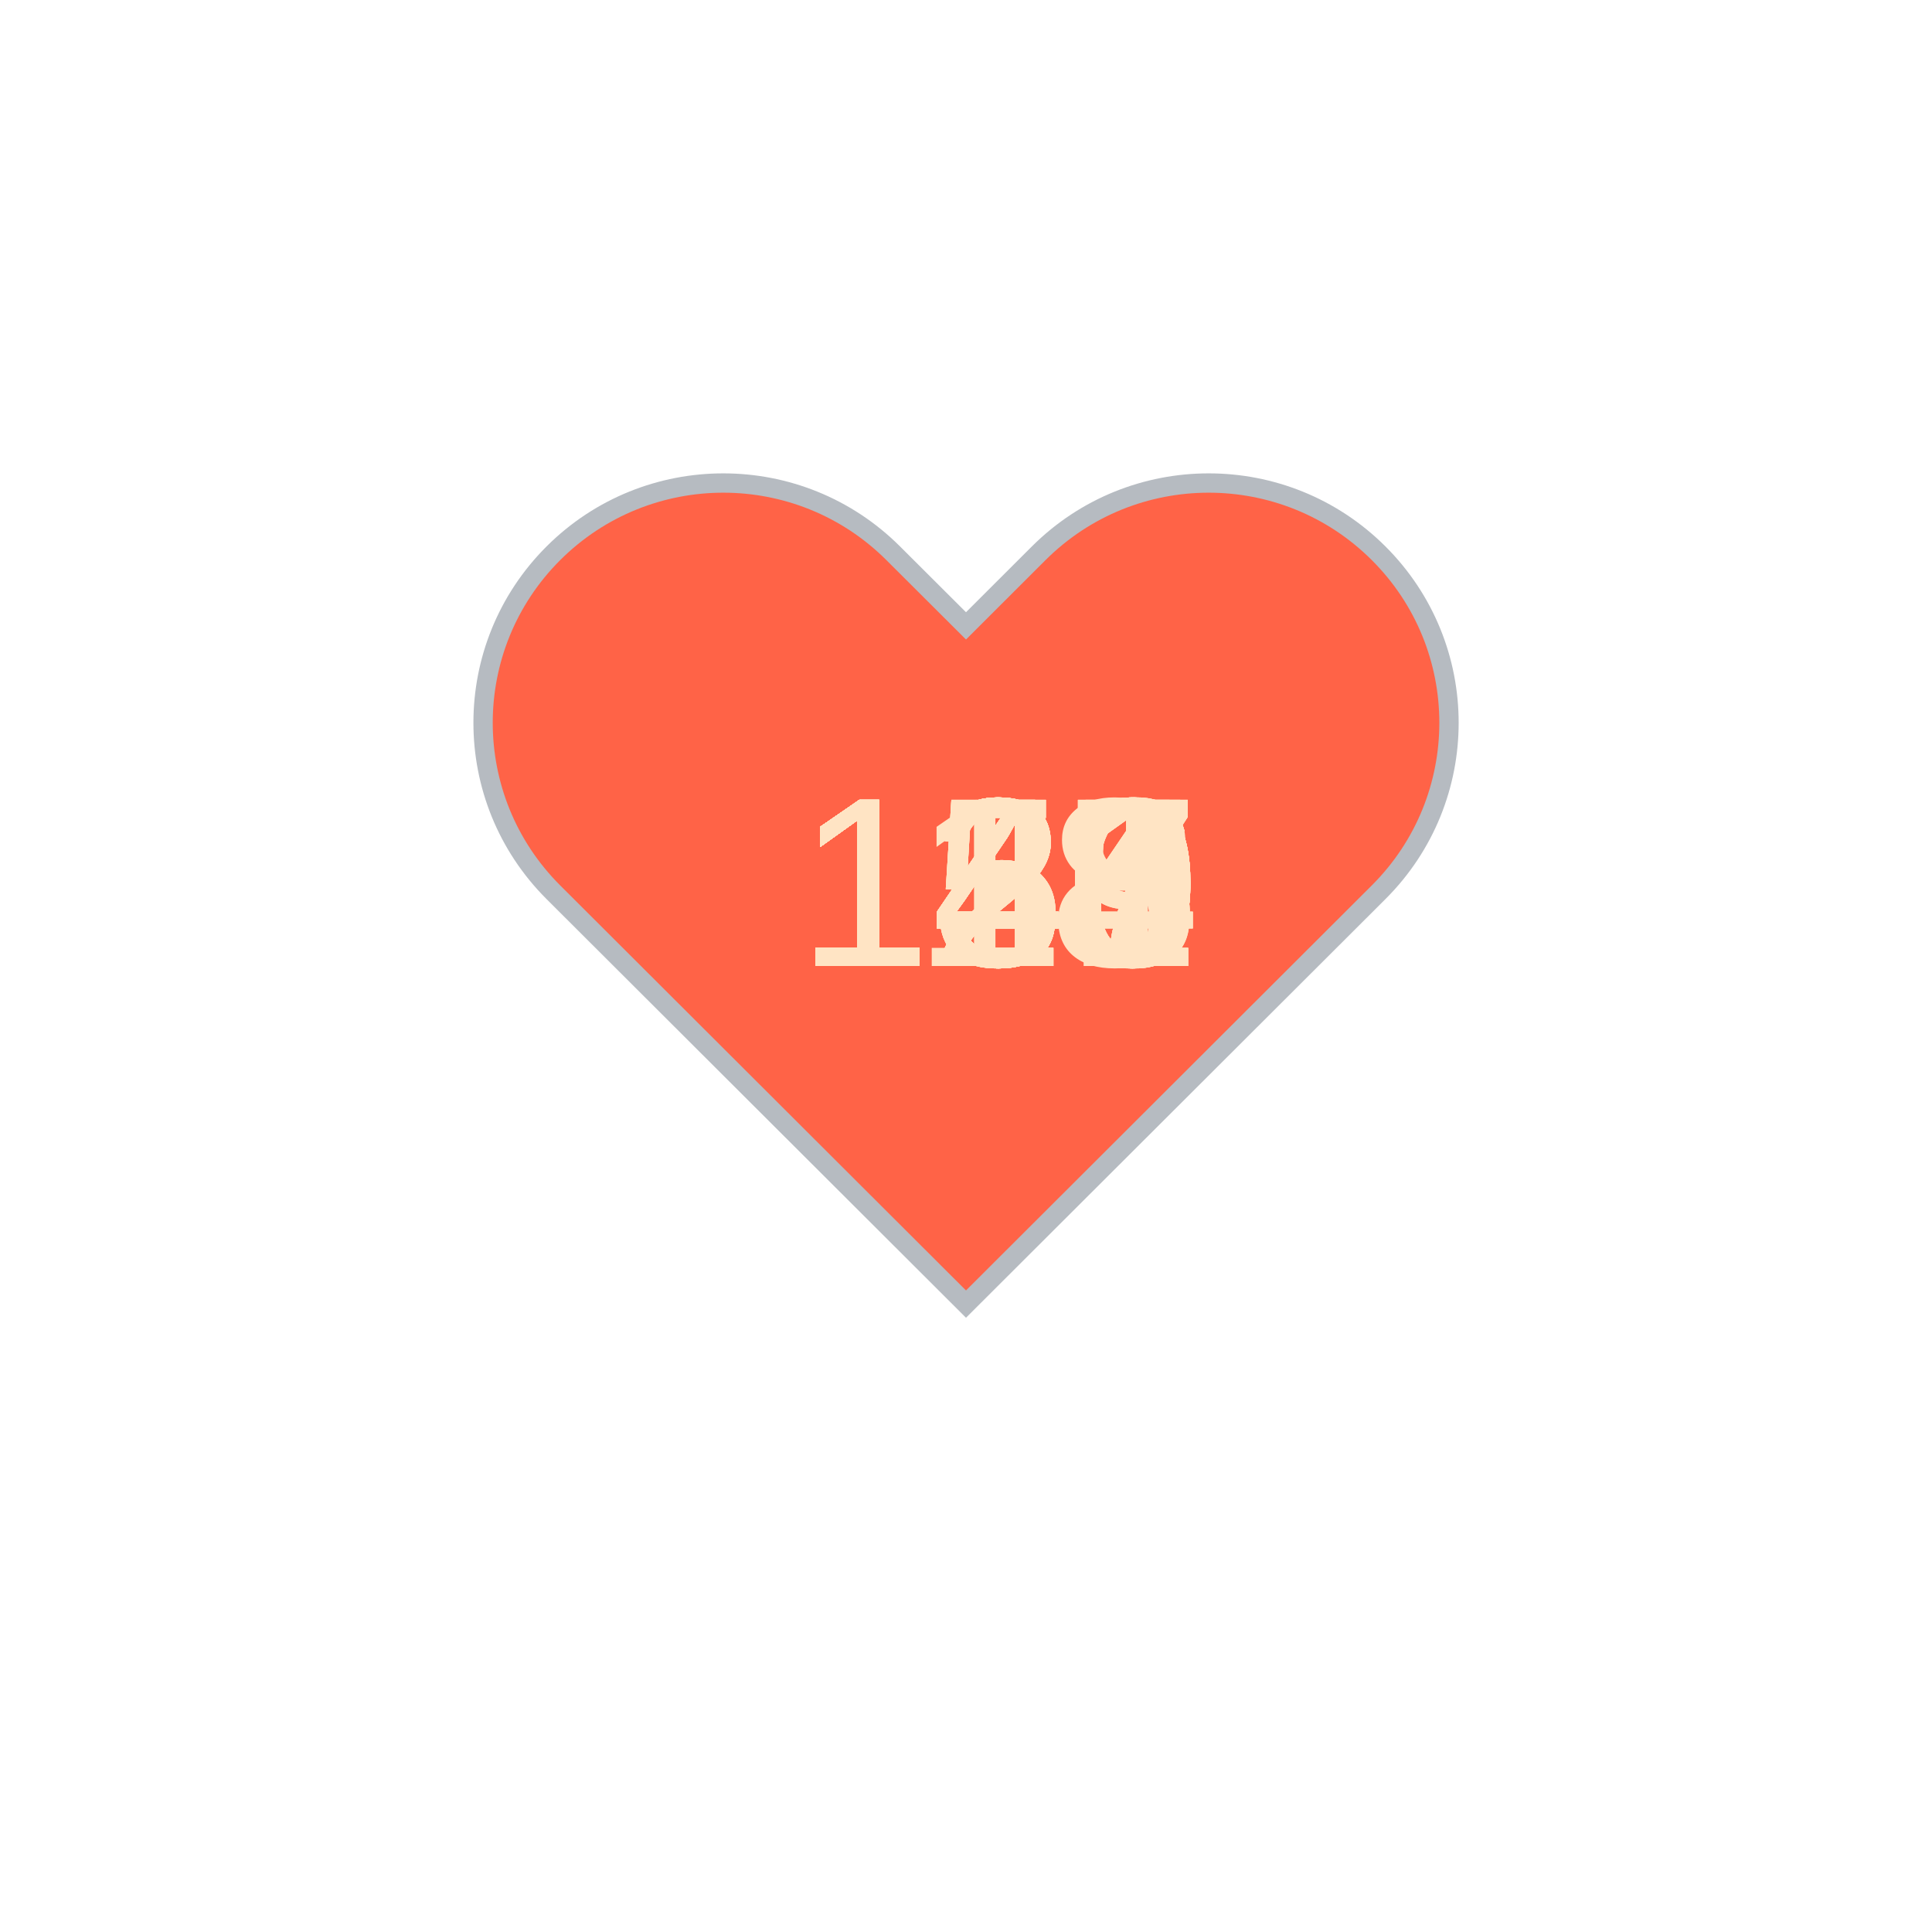
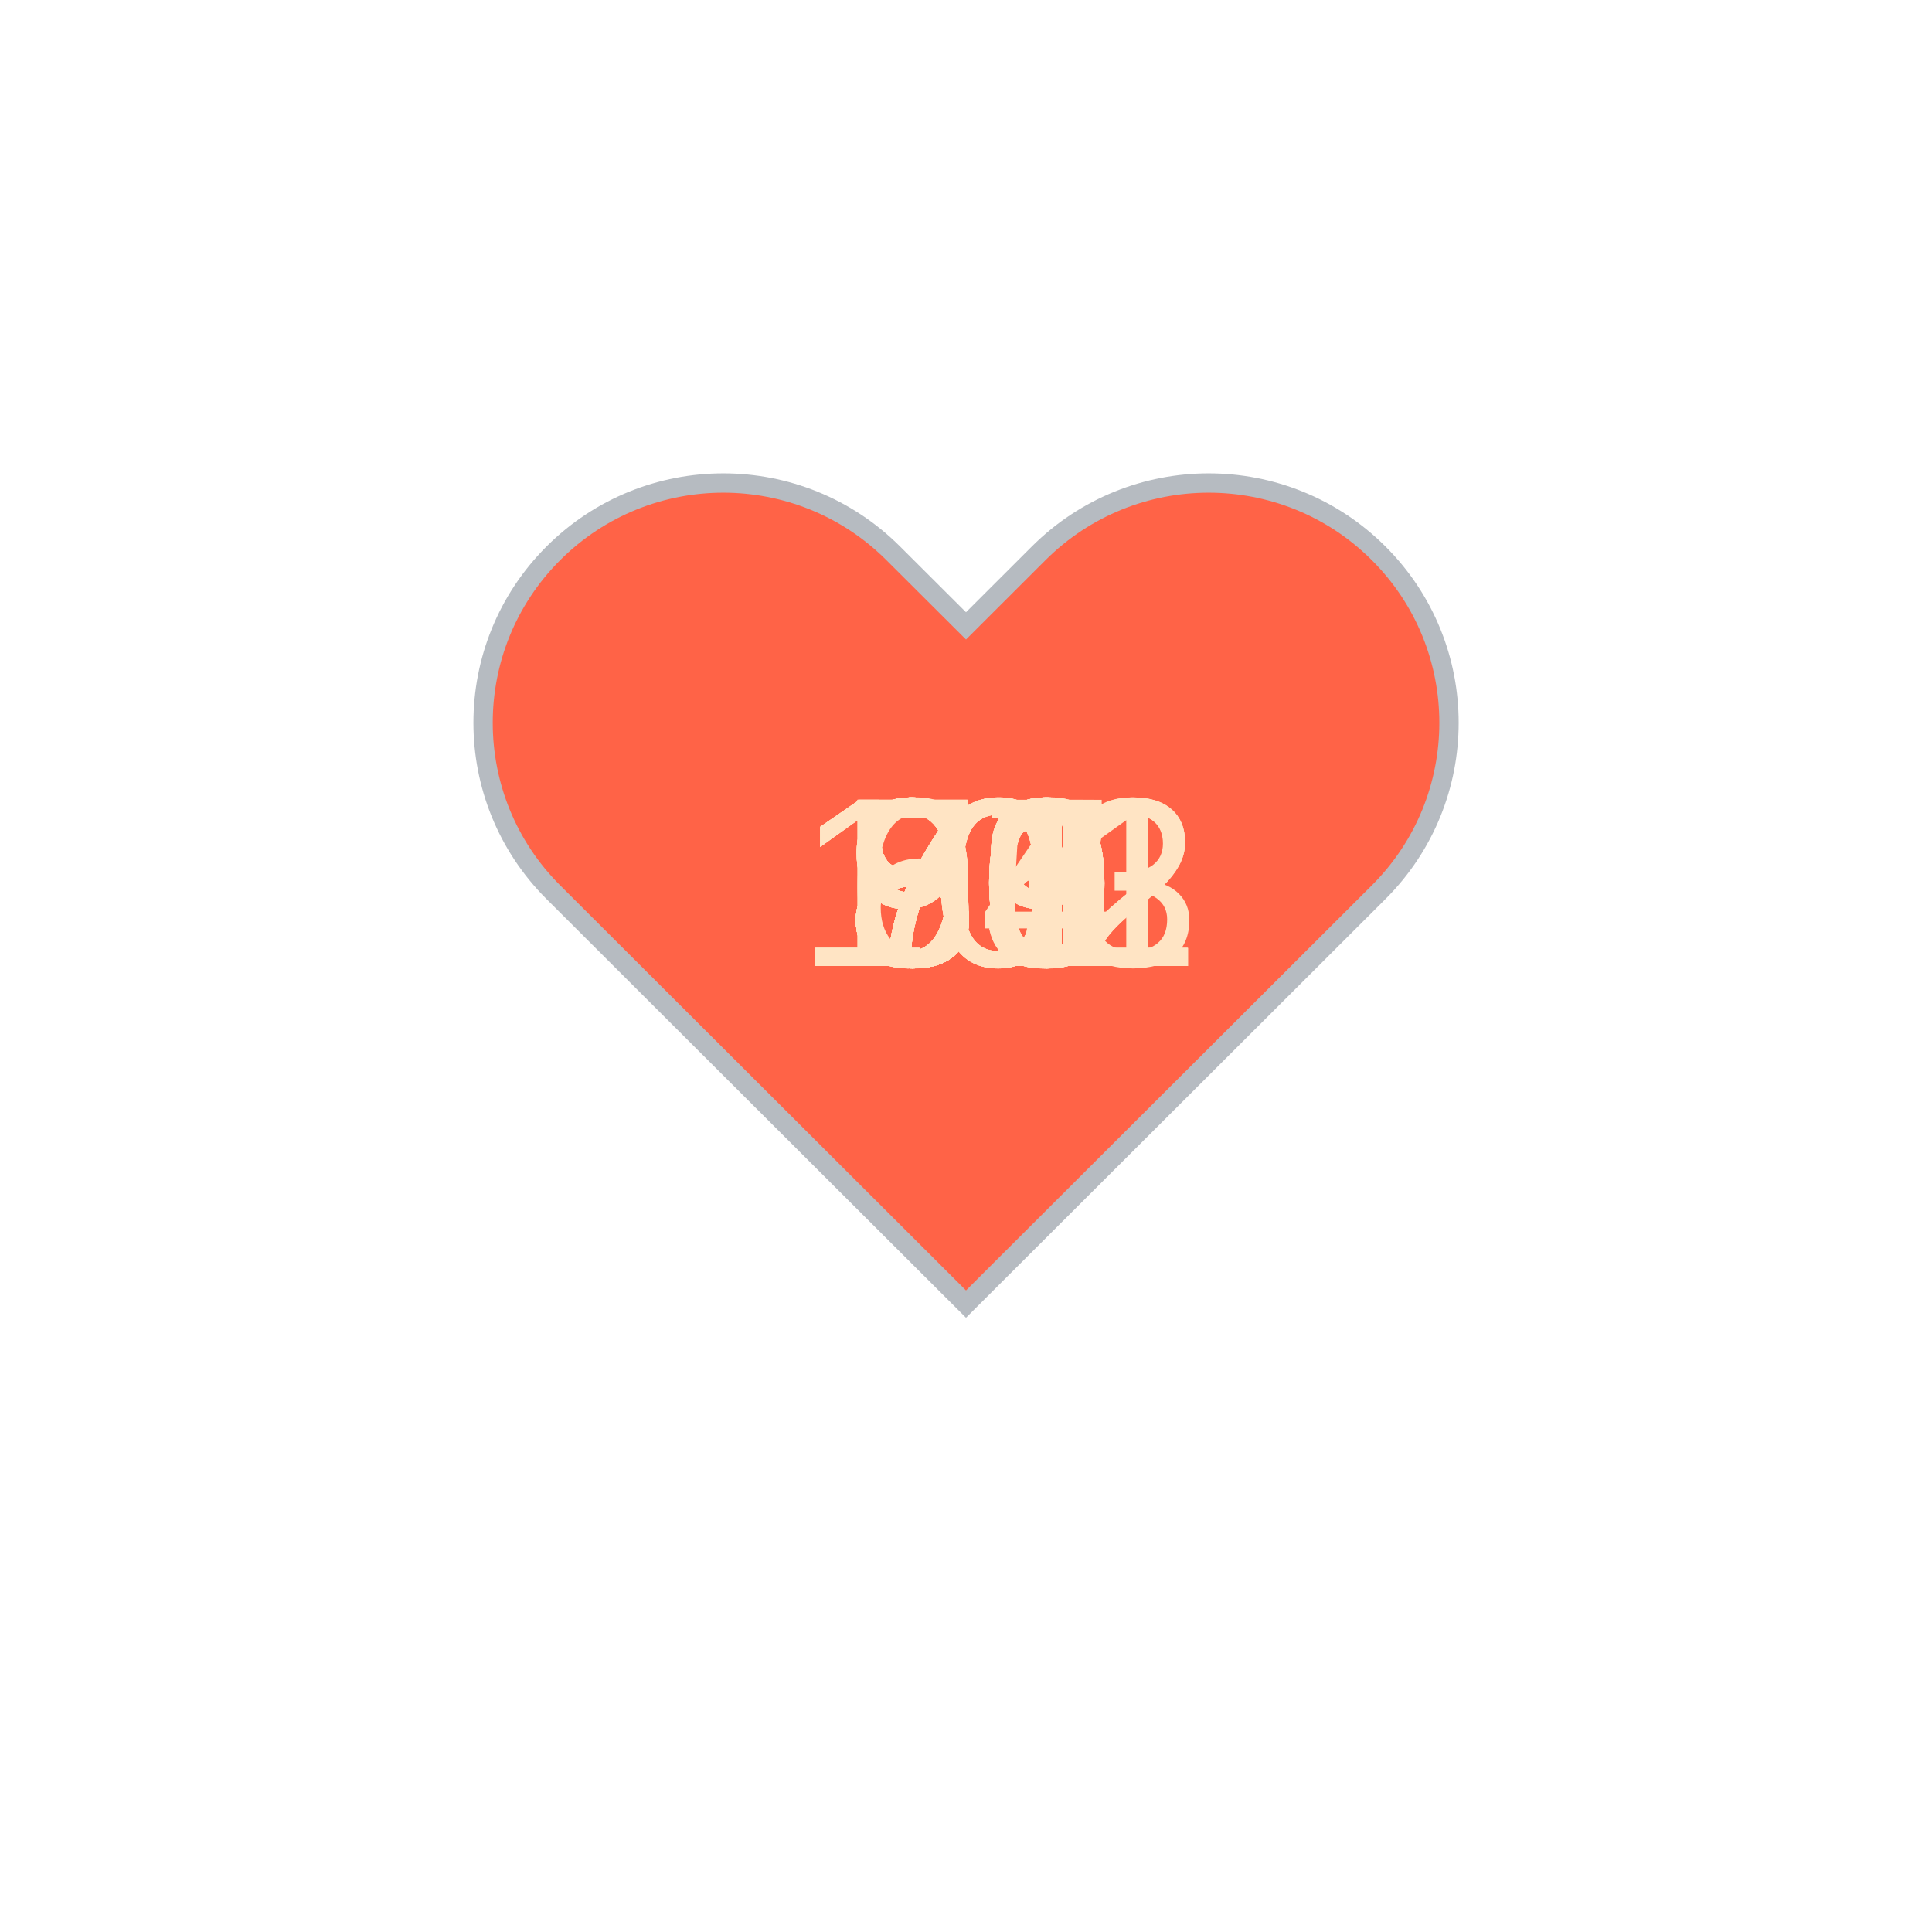
<svg xmlns="http://www.w3.org/2000/svg" baseProfile="full" height="150" version="1.1" viewBox="0,0,200,200" width="150">
  <defs />
  <g transform="translate(100 100)">
    <path d="M92.71,7.27L92.71,7.27c-9.71-9.69-25.46-9.69-35.18,0L50,14.79l-7.54-7.52C32.75-2.42,17-2.42,7.29,7.27v0 c-9.71,9.69-9.71,25.41,0,35.1L50,85l42.71-42.63C102.43,32.68,102.43,16.96,92.71,7.27z" fill="tomato" stroke="#B6BBC1" stroke-width="2" transform="translate(-50 -50)" />
    <animateTransform additive="sum" attributeName="transform" dur="1.2s" repeatCount="indefinite" type="scale" values="1; 1.5; 1.25; 1.5; 1.5; 1;" />
-     <text fill="bisque" style="font-size:25px; font-family:Arial" transform="translate(-17.5 0)">136<animate attributeName="visibility" dur="36.0s" keyTimes="0;0.03;0.07;0.1;0.13;0.17;0.2;0.23;0.27;0.3;0.33;0.37;0.4;0.43;0.47;0.5;0.53;0.57;0.6;0.63;0.67;0.7;0.73;0.77;0.8;0.83;0.87;0.9;0.93;0.97;1.0" repeatCount="indefinite" values="visible;hidden;hidden;hidden;hidden;hidden;hidden;hidden;hidden;hidden;hidden;hidden;hidden;hidden;hidden;hidden;hidden;hidden;hidden;hidden;hidden;hidden;hidden;hidden;hidden;hidden;hidden;hidden;hidden;hidden;hidden" />
+     <text fill="bisque" style="font-size:25px; font-family:Arial" transform="translate(-12.5 0)">80<animate attributeName="visibility" dur="36.0s" keyTimes="0;0.03;0.07;0.1;0.13;0.17;0.2;0.23;0.27;0.3;0.33;0.37;0.4;0.43;0.47;0.5;0.53;0.57;0.6;0.63;0.67;0.7;0.73;0.77;0.8;0.83;0.87;0.9;0.93;0.97;1.0" repeatCount="indefinite" values="visible;hidden;hidden;hidden;hidden;hidden;hidden;hidden;hidden;hidden;hidden;hidden;hidden;hidden;hidden;hidden;hidden;hidden;hidden;hidden;hidden;hidden;hidden;hidden;hidden;hidden;hidden;hidden;hidden;hidden;hidden" />
    </text>
-     <text fill="bisque" style="font-size:25px; font-family:Arial" transform="translate(-17.5 0)">137<animate attributeName="visibility" dur="36.0s" keyTimes="0;0.03;0.07;0.1;0.13;0.17;0.2;0.23;0.27;0.3;0.33;0.37;0.4;0.43;0.47;0.5;0.53;0.57;0.6;0.63;0.67;0.7;0.73;0.77;0.8;0.83;0.87;0.9;0.93;0.97;1.0" repeatCount="indefinite" values="hidden;visible;hidden;hidden;hidden;hidden;hidden;hidden;hidden;hidden;hidden;hidden;hidden;hidden;hidden;hidden;hidden;hidden;hidden;hidden;hidden;hidden;hidden;hidden;hidden;hidden;hidden;hidden;hidden;hidden;hidden" />
+     <text fill="bisque" style="font-size:25px; font-family:Arial" transform="translate(-12.5 0)">81<animate attributeName="visibility" dur="36.0s" keyTimes="0;0.03;0.07;0.1;0.13;0.17;0.2;0.23;0.27;0.3;0.33;0.37;0.4;0.43;0.47;0.5;0.53;0.57;0.6;0.63;0.67;0.7;0.73;0.77;0.8;0.83;0.87;0.9;0.93;0.97;1.0" repeatCount="indefinite" values="hidden;visible;hidden;hidden;hidden;hidden;hidden;hidden;hidden;hidden;hidden;hidden;hidden;hidden;hidden;hidden;hidden;hidden;hidden;hidden;hidden;hidden;hidden;hidden;hidden;hidden;hidden;hidden;hidden;hidden;hidden" />
    </text>
-     <text fill="bisque" style="font-size:25px; font-family:Arial" transform="translate(-17.5 0)">135<animate attributeName="visibility" dur="36.0s" keyTimes="0;0.03;0.07;0.1;0.13;0.17;0.2;0.23;0.27;0.3;0.33;0.37;0.4;0.43;0.47;0.5;0.53;0.57;0.6;0.63;0.67;0.7;0.73;0.77;0.8;0.83;0.87;0.9;0.93;0.97;1.0" repeatCount="indefinite" values="hidden;hidden;visible;hidden;hidden;hidden;hidden;hidden;hidden;hidden;hidden;hidden;hidden;hidden;hidden;hidden;hidden;hidden;hidden;hidden;hidden;hidden;hidden;hidden;hidden;hidden;hidden;hidden;hidden;hidden;hidden" />
+     <text fill="bisque" style="font-size:25px; font-family:Arial" transform="translate(-12.5 0)">85<animate attributeName="visibility" dur="36.0s" keyTimes="0;0.03;0.07;0.1;0.13;0.17;0.2;0.23;0.27;0.3;0.33;0.37;0.4;0.43;0.47;0.5;0.53;0.57;0.6;0.63;0.67;0.7;0.73;0.77;0.8;0.83;0.87;0.9;0.93;0.97;1.0" repeatCount="indefinite" values="hidden;hidden;visible;hidden;hidden;hidden;hidden;hidden;hidden;hidden;hidden;hidden;hidden;hidden;hidden;hidden;hidden;hidden;hidden;hidden;hidden;hidden;hidden;hidden;hidden;hidden;hidden;hidden;hidden;hidden;hidden" />
    </text>
-     <text fill="bisque" style="font-size:25px; font-family:Arial" transform="translate(-17.5 0)">127<animate attributeName="visibility" dur="36.0s" keyTimes="0;0.03;0.07;0.1;0.13;0.17;0.2;0.23;0.27;0.3;0.33;0.37;0.4;0.43;0.47;0.5;0.53;0.57;0.6;0.63;0.67;0.7;0.73;0.77;0.8;0.83;0.87;0.9;0.93;0.97;1.0" repeatCount="indefinite" values="hidden;hidden;hidden;visible;hidden;hidden;hidden;hidden;hidden;hidden;hidden;hidden;hidden;hidden;hidden;hidden;hidden;hidden;hidden;hidden;hidden;hidden;hidden;hidden;hidden;hidden;hidden;hidden;hidden;hidden;hidden" />
+     <text fill="bisque" style="font-size:25px; font-family:Arial" transform="translate(-12.5 0)">76<animate attributeName="visibility" dur="36.0s" keyTimes="0;0.03;0.07;0.1;0.13;0.17;0.2;0.23;0.27;0.3;0.33;0.37;0.4;0.43;0.47;0.5;0.53;0.57;0.6;0.63;0.67;0.7;0.73;0.77;0.8;0.83;0.87;0.9;0.93;0.97;1.0" repeatCount="indefinite" values="hidden;hidden;hidden;visible;hidden;hidden;hidden;hidden;hidden;hidden;hidden;hidden;hidden;hidden;hidden;hidden;hidden;hidden;hidden;hidden;hidden;hidden;hidden;hidden;hidden;hidden;hidden;hidden;hidden;hidden;hidden" />
    </text>
-     <text fill="bisque" style="font-size:25px; font-family:Arial" transform="translate(-17.5 0)">128<animate attributeName="visibility" dur="36.0s" keyTimes="0;0.03;0.07;0.1;0.13;0.17;0.2;0.23;0.27;0.3;0.33;0.37;0.4;0.43;0.47;0.5;0.53;0.57;0.6;0.63;0.67;0.7;0.73;0.77;0.8;0.83;0.87;0.9;0.93;0.97;1.0" repeatCount="indefinite" values="hidden;hidden;hidden;hidden;visible;hidden;hidden;hidden;hidden;hidden;hidden;hidden;hidden;hidden;hidden;hidden;hidden;hidden;hidden;hidden;hidden;hidden;hidden;hidden;hidden;hidden;hidden;hidden;hidden;hidden;hidden" />
+     <text fill="bisque" style="font-size:25px; font-family:Arial" transform="translate(-12.5 0)">80<animate attributeName="visibility" dur="36.0s" keyTimes="0;0.03;0.07;0.1;0.13;0.17;0.2;0.23;0.27;0.3;0.33;0.37;0.4;0.43;0.47;0.5;0.53;0.57;0.6;0.63;0.67;0.7;0.73;0.77;0.8;0.83;0.87;0.9;0.93;0.97;1.0" repeatCount="indefinite" values="hidden;hidden;hidden;hidden;visible;hidden;hidden;hidden;hidden;hidden;hidden;hidden;hidden;hidden;hidden;hidden;hidden;hidden;hidden;hidden;hidden;hidden;hidden;hidden;hidden;hidden;hidden;hidden;hidden;hidden;hidden" />
    </text>
-     <text fill="bisque" style="font-size:25px; font-family:Arial" transform="translate(-17.5 0)">131<animate attributeName="visibility" dur="36.0s" keyTimes="0;0.03;0.07;0.1;0.13;0.17;0.2;0.23;0.27;0.3;0.33;0.37;0.4;0.43;0.47;0.5;0.53;0.57;0.6;0.63;0.67;0.7;0.73;0.77;0.8;0.83;0.87;0.9;0.93;0.97;1.0" repeatCount="indefinite" values="hidden;hidden;hidden;hidden;hidden;visible;hidden;hidden;hidden;hidden;hidden;hidden;hidden;hidden;hidden;hidden;hidden;hidden;hidden;hidden;hidden;hidden;hidden;hidden;hidden;hidden;hidden;hidden;hidden;hidden;hidden" />
+     <text fill="bisque" style="font-size:25px; font-family:Arial" transform="translate(-12.5 0)">80<animate attributeName="visibility" dur="36.0s" keyTimes="0;0.03;0.07;0.1;0.13;0.17;0.2;0.23;0.27;0.3;0.33;0.37;0.4;0.43;0.47;0.5;0.53;0.57;0.6;0.63;0.67;0.7;0.73;0.77;0.8;0.83;0.87;0.9;0.93;0.97;1.0" repeatCount="indefinite" values="hidden;hidden;hidden;hidden;hidden;visible;hidden;hidden;hidden;hidden;hidden;hidden;hidden;hidden;hidden;hidden;hidden;hidden;hidden;hidden;hidden;hidden;hidden;hidden;hidden;hidden;hidden;hidden;hidden;hidden;hidden" />
    </text>
-     <text fill="bisque" style="font-size:25px; font-family:Arial" transform="translate(-17.5 0)">120<animate attributeName="visibility" dur="36.0s" keyTimes="0;0.03;0.07;0.1;0.13;0.17;0.2;0.23;0.27;0.3;0.33;0.37;0.4;0.43;0.47;0.5;0.53;0.57;0.6;0.63;0.67;0.7;0.73;0.77;0.8;0.83;0.87;0.9;0.93;0.97;1.0" repeatCount="indefinite" values="hidden;hidden;hidden;hidden;hidden;hidden;visible;hidden;hidden;hidden;hidden;hidden;hidden;hidden;hidden;hidden;hidden;hidden;hidden;hidden;hidden;hidden;hidden;hidden;hidden;hidden;hidden;hidden;hidden;hidden;hidden" />
+     <text fill="bisque" style="font-size:25px; font-family:Arial" transform="translate(-12.5 0)">79<animate attributeName="visibility" dur="36.0s" keyTimes="0;0.03;0.07;0.1;0.13;0.17;0.2;0.23;0.27;0.3;0.33;0.37;0.4;0.43;0.47;0.5;0.53;0.57;0.6;0.63;0.67;0.7;0.73;0.77;0.8;0.83;0.87;0.9;0.93;0.97;1.0" repeatCount="indefinite" values="hidden;hidden;hidden;hidden;hidden;hidden;visible;hidden;hidden;hidden;hidden;hidden;hidden;hidden;hidden;hidden;hidden;hidden;hidden;hidden;hidden;hidden;hidden;hidden;hidden;hidden;hidden;hidden;hidden;hidden;hidden" />
    </text>
-     <text fill="bisque" style="font-size:25px; font-family:Arial" transform="translate(-17.5 0)">118<animate attributeName="visibility" dur="36.0s" keyTimes="0;0.03;0.07;0.1;0.13;0.17;0.2;0.23;0.27;0.3;0.33;0.37;0.4;0.43;0.47;0.5;0.53;0.57;0.6;0.63;0.67;0.7;0.73;0.77;0.8;0.83;0.87;0.9;0.93;0.97;1.0" repeatCount="indefinite" values="hidden;hidden;hidden;hidden;hidden;hidden;hidden;visible;hidden;hidden;hidden;hidden;hidden;hidden;hidden;hidden;hidden;hidden;hidden;hidden;hidden;hidden;hidden;hidden;hidden;hidden;hidden;hidden;hidden;hidden;hidden" />
+     <text fill="bisque" style="font-size:25px; font-family:Arial" transform="translate(-12.5 0)">86<animate attributeName="visibility" dur="36.0s" keyTimes="0;0.03;0.07;0.1;0.13;0.17;0.2;0.23;0.27;0.3;0.33;0.37;0.4;0.43;0.47;0.5;0.53;0.57;0.6;0.63;0.67;0.7;0.73;0.77;0.8;0.83;0.87;0.9;0.93;0.97;1.0" repeatCount="indefinite" values="hidden;hidden;hidden;hidden;hidden;hidden;hidden;visible;hidden;hidden;hidden;hidden;hidden;hidden;hidden;hidden;hidden;hidden;hidden;hidden;hidden;hidden;hidden;hidden;hidden;hidden;hidden;hidden;hidden;hidden;hidden" />
    </text>
-     <text fill="bisque" style="font-size:25px; font-family:Arial" transform="translate(-17.5 0)">120<animate attributeName="visibility" dur="36.0s" keyTimes="0;0.03;0.07;0.1;0.13;0.17;0.2;0.23;0.27;0.3;0.33;0.37;0.4;0.43;0.47;0.5;0.53;0.57;0.6;0.63;0.67;0.7;0.73;0.77;0.8;0.83;0.87;0.9;0.93;0.97;1.0" repeatCount="indefinite" values="hidden;hidden;hidden;hidden;hidden;hidden;hidden;hidden;visible;hidden;hidden;hidden;hidden;hidden;hidden;hidden;hidden;hidden;hidden;hidden;hidden;hidden;hidden;hidden;hidden;hidden;hidden;hidden;hidden;hidden;hidden" />
+     <text fill="bisque" style="font-size:25px; font-family:Arial" transform="translate(-12.5 0)">83<animate attributeName="visibility" dur="36.0s" keyTimes="0;0.03;0.07;0.1;0.13;0.17;0.2;0.23;0.27;0.3;0.33;0.37;0.4;0.43;0.47;0.5;0.53;0.57;0.6;0.63;0.67;0.7;0.73;0.77;0.8;0.83;0.87;0.9;0.93;0.97;1.0" repeatCount="indefinite" values="hidden;hidden;hidden;hidden;hidden;hidden;hidden;hidden;visible;hidden;hidden;hidden;hidden;hidden;hidden;hidden;hidden;hidden;hidden;hidden;hidden;hidden;hidden;hidden;hidden;hidden;hidden;hidden;hidden;hidden;hidden" />
    </text>
-     <text fill="bisque" style="font-size:25px; font-family:Arial" transform="translate(-17.5 0)">126<animate attributeName="visibility" dur="36.0s" keyTimes="0;0.03;0.07;0.1;0.13;0.17;0.2;0.23;0.27;0.3;0.33;0.37;0.4;0.43;0.47;0.5;0.53;0.57;0.6;0.63;0.67;0.7;0.73;0.77;0.8;0.83;0.87;0.9;0.93;0.97;1.0" repeatCount="indefinite" values="hidden;hidden;hidden;hidden;hidden;hidden;hidden;hidden;hidden;visible;hidden;hidden;hidden;hidden;hidden;hidden;hidden;hidden;hidden;hidden;hidden;hidden;hidden;hidden;hidden;hidden;hidden;hidden;hidden;hidden;hidden" />
+     <text fill="bisque" style="font-size:25px; font-family:Arial" transform="translate(-17.5 0)">103<animate attributeName="visibility" dur="36.0s" keyTimes="0;0.03;0.07;0.1;0.13;0.17;0.2;0.23;0.27;0.3;0.33;0.37;0.4;0.43;0.47;0.5;0.53;0.57;0.6;0.63;0.67;0.7;0.73;0.77;0.8;0.83;0.87;0.9;0.93;0.97;1.0" repeatCount="indefinite" values="hidden;hidden;hidden;hidden;hidden;hidden;hidden;hidden;hidden;visible;hidden;hidden;hidden;hidden;hidden;hidden;hidden;hidden;hidden;hidden;hidden;hidden;hidden;hidden;hidden;hidden;hidden;hidden;hidden;hidden;hidden" />
    </text>
-     <text fill="bisque" style="font-size:25px; font-family:Arial" transform="translate(-17.5 0)">134<animate attributeName="visibility" dur="36.0s" keyTimes="0;0.03;0.07;0.1;0.13;0.17;0.2;0.23;0.27;0.3;0.33;0.37;0.4;0.43;0.47;0.5;0.53;0.57;0.6;0.63;0.67;0.7;0.73;0.77;0.8;0.83;0.87;0.9;0.93;0.97;1.0" repeatCount="indefinite" values="hidden;hidden;hidden;hidden;hidden;hidden;hidden;hidden;hidden;hidden;visible;hidden;hidden;hidden;hidden;hidden;hidden;hidden;hidden;hidden;hidden;hidden;hidden;hidden;hidden;hidden;hidden;hidden;hidden;hidden;hidden" />
+     <text fill="bisque" style="font-size:25px; font-family:Arial" transform="translate(-12.5 0)">90<animate attributeName="visibility" dur="36.0s" keyTimes="0;0.03;0.07;0.1;0.13;0.17;0.2;0.23;0.27;0.3;0.33;0.37;0.4;0.43;0.47;0.5;0.53;0.57;0.6;0.63;0.67;0.7;0.73;0.77;0.8;0.83;0.87;0.9;0.93;0.97;1.0" repeatCount="indefinite" values="hidden;hidden;hidden;hidden;hidden;hidden;hidden;hidden;hidden;hidden;visible;hidden;hidden;hidden;hidden;hidden;hidden;hidden;hidden;hidden;hidden;hidden;hidden;hidden;hidden;hidden;hidden;hidden;hidden;hidden;hidden" />
    </text>
-     <text fill="bisque" style="font-size:25px; font-family:Arial" transform="translate(-17.5 0)">140<animate attributeName="visibility" dur="36.0s" keyTimes="0;0.03;0.07;0.1;0.13;0.17;0.2;0.23;0.27;0.3;0.33;0.37;0.4;0.43;0.47;0.5;0.53;0.57;0.6;0.63;0.67;0.7;0.73;0.77;0.8;0.83;0.87;0.9;0.93;0.97;1.0" repeatCount="indefinite" values="hidden;hidden;hidden;hidden;hidden;hidden;hidden;hidden;hidden;hidden;hidden;visible;hidden;hidden;hidden;hidden;hidden;hidden;hidden;hidden;hidden;hidden;hidden;hidden;hidden;hidden;hidden;hidden;hidden;hidden;hidden" />
+     <text fill="bisque" style="font-size:25px; font-family:Arial" transform="translate(-12.5 0)">80<animate attributeName="visibility" dur="36.0s" keyTimes="0;0.03;0.07;0.1;0.13;0.17;0.2;0.23;0.27;0.3;0.33;0.37;0.4;0.43;0.47;0.5;0.53;0.57;0.6;0.63;0.67;0.7;0.73;0.77;0.8;0.83;0.87;0.9;0.93;0.97;1.0" repeatCount="indefinite" values="hidden;hidden;hidden;hidden;hidden;hidden;hidden;hidden;hidden;hidden;hidden;visible;hidden;hidden;hidden;hidden;hidden;hidden;hidden;hidden;hidden;hidden;hidden;hidden;hidden;hidden;hidden;hidden;hidden;hidden;hidden" />
    </text>
-     <text fill="bisque" style="font-size:25px; font-family:Arial" transform="translate(-17.5 0)">140<animate attributeName="visibility" dur="36.0s" keyTimes="0;0.03;0.07;0.1;0.13;0.17;0.2;0.23;0.27;0.3;0.33;0.37;0.4;0.43;0.47;0.5;0.53;0.57;0.6;0.63;0.67;0.7;0.73;0.77;0.8;0.83;0.87;0.9;0.93;0.97;1.0" repeatCount="indefinite" values="hidden;hidden;hidden;hidden;hidden;hidden;hidden;hidden;hidden;hidden;hidden;hidden;visible;hidden;hidden;hidden;hidden;hidden;hidden;hidden;hidden;hidden;hidden;hidden;hidden;hidden;hidden;hidden;hidden;hidden;hidden" />
+     <text fill="bisque" style="font-size:25px; font-family:Arial" transform="translate(-12.5 0)">83<animate attributeName="visibility" dur="36.0s" keyTimes="0;0.03;0.07;0.1;0.13;0.17;0.2;0.23;0.27;0.3;0.33;0.37;0.4;0.43;0.47;0.5;0.53;0.57;0.6;0.63;0.67;0.7;0.73;0.77;0.8;0.83;0.87;0.9;0.93;0.97;1.0" repeatCount="indefinite" values="hidden;hidden;hidden;hidden;hidden;hidden;hidden;hidden;hidden;hidden;hidden;hidden;visible;hidden;hidden;hidden;hidden;hidden;hidden;hidden;hidden;hidden;hidden;hidden;hidden;hidden;hidden;hidden;hidden;hidden;hidden" />
    </text>
-     <text fill="bisque" style="font-size:25px; font-family:Arial" transform="translate(-17.5 0)">151<animate attributeName="visibility" dur="36.0s" keyTimes="0;0.03;0.07;0.1;0.13;0.17;0.2;0.23;0.27;0.3;0.33;0.37;0.4;0.43;0.47;0.5;0.53;0.57;0.6;0.63;0.67;0.7;0.73;0.77;0.8;0.83;0.87;0.9;0.93;0.97;1.0" repeatCount="indefinite" values="hidden;hidden;hidden;hidden;hidden;hidden;hidden;hidden;hidden;hidden;hidden;hidden;hidden;visible;hidden;hidden;hidden;hidden;hidden;hidden;hidden;hidden;hidden;hidden;hidden;hidden;hidden;hidden;hidden;hidden;hidden" />
+     <text fill="bisque" style="font-size:25px; font-family:Arial" transform="translate(-12.5 0)">83<animate attributeName="visibility" dur="36.0s" keyTimes="0;0.03;0.07;0.1;0.13;0.17;0.2;0.23;0.27;0.3;0.33;0.37;0.4;0.43;0.47;0.5;0.53;0.57;0.6;0.63;0.67;0.7;0.73;0.77;0.8;0.83;0.87;0.9;0.93;0.97;1.0" repeatCount="indefinite" values="hidden;hidden;hidden;hidden;hidden;hidden;hidden;hidden;hidden;hidden;hidden;hidden;hidden;visible;hidden;hidden;hidden;hidden;hidden;hidden;hidden;hidden;hidden;hidden;hidden;hidden;hidden;hidden;hidden;hidden;hidden" />
    </text>
-     <text fill="bisque" style="font-size:25px; font-family:Arial" transform="translate(-17.5 0)">150<animate attributeName="visibility" dur="36.0s" keyTimes="0;0.03;0.07;0.1;0.13;0.17;0.2;0.23;0.27;0.3;0.33;0.37;0.4;0.43;0.47;0.5;0.53;0.57;0.6;0.63;0.67;0.7;0.73;0.77;0.8;0.83;0.87;0.9;0.93;0.97;1.0" repeatCount="indefinite" values="hidden;hidden;hidden;hidden;hidden;hidden;hidden;hidden;hidden;hidden;hidden;hidden;hidden;hidden;visible;hidden;hidden;hidden;hidden;hidden;hidden;hidden;hidden;hidden;hidden;hidden;hidden;hidden;hidden;hidden;hidden" />
+     <text fill="bisque" style="font-size:25px; font-family:Arial" transform="translate(-12.5 0)">80<animate attributeName="visibility" dur="36.0s" keyTimes="0;0.03;0.07;0.1;0.13;0.17;0.2;0.23;0.27;0.3;0.33;0.37;0.4;0.43;0.47;0.5;0.53;0.57;0.6;0.63;0.67;0.7;0.73;0.77;0.8;0.83;0.87;0.9;0.93;0.97;1.0" repeatCount="indefinite" values="hidden;hidden;hidden;hidden;hidden;hidden;hidden;hidden;hidden;hidden;hidden;hidden;hidden;hidden;visible;hidden;hidden;hidden;hidden;hidden;hidden;hidden;hidden;hidden;hidden;hidden;hidden;hidden;hidden;hidden;hidden" />
    </text>
-     <text fill="bisque" style="font-size:25px; font-family:Arial" transform="translate(-17.5 0)">150<animate attributeName="visibility" dur="36.0s" keyTimes="0;0.03;0.07;0.1;0.13;0.17;0.2;0.23;0.27;0.3;0.33;0.37;0.4;0.43;0.47;0.5;0.53;0.57;0.6;0.63;0.67;0.7;0.73;0.77;0.8;0.83;0.87;0.9;0.93;0.97;1.0" repeatCount="indefinite" values="hidden;hidden;hidden;hidden;hidden;hidden;hidden;hidden;hidden;hidden;hidden;hidden;hidden;hidden;hidden;visible;hidden;hidden;hidden;hidden;hidden;hidden;hidden;hidden;hidden;hidden;hidden;hidden;hidden;hidden;hidden" />
+     <text fill="bisque" style="font-size:25px; font-family:Arial" transform="translate(-12.5 0)">84<animate attributeName="visibility" dur="36.0s" keyTimes="0;0.03;0.07;0.1;0.13;0.17;0.2;0.23;0.27;0.3;0.33;0.37;0.4;0.43;0.47;0.5;0.53;0.57;0.6;0.63;0.67;0.7;0.73;0.77;0.8;0.83;0.87;0.9;0.93;0.97;1.0" repeatCount="indefinite" values="hidden;hidden;hidden;hidden;hidden;hidden;hidden;hidden;hidden;hidden;hidden;hidden;hidden;hidden;hidden;visible;hidden;hidden;hidden;hidden;hidden;hidden;hidden;hidden;hidden;hidden;hidden;hidden;hidden;hidden;hidden" />
    </text>
-     <text fill="bisque" style="font-size:25px; font-family:Arial" transform="translate(-17.5 0)">150<animate attributeName="visibility" dur="36.0s" keyTimes="0;0.03;0.07;0.1;0.13;0.17;0.2;0.23;0.27;0.3;0.33;0.37;0.4;0.43;0.47;0.5;0.53;0.57;0.6;0.63;0.67;0.7;0.73;0.77;0.8;0.83;0.87;0.9;0.93;0.97;1.0" repeatCount="indefinite" values="hidden;hidden;hidden;hidden;hidden;hidden;hidden;hidden;hidden;hidden;hidden;hidden;hidden;hidden;hidden;hidden;visible;hidden;hidden;hidden;hidden;hidden;hidden;hidden;hidden;hidden;hidden;hidden;hidden;hidden;hidden" />
+     <text fill="bisque" style="font-size:25px; font-family:Arial" transform="translate(-12.5 0)">80<animate attributeName="visibility" dur="36.0s" keyTimes="0;0.03;0.07;0.1;0.13;0.17;0.2;0.23;0.27;0.3;0.33;0.37;0.4;0.43;0.47;0.5;0.53;0.57;0.6;0.63;0.67;0.7;0.73;0.77;0.8;0.83;0.87;0.9;0.93;0.97;1.0" repeatCount="indefinite" values="hidden;hidden;hidden;hidden;hidden;hidden;hidden;hidden;hidden;hidden;hidden;hidden;hidden;hidden;hidden;hidden;visible;hidden;hidden;hidden;hidden;hidden;hidden;hidden;hidden;hidden;hidden;hidden;hidden;hidden;hidden" />
    </text>
-     <text fill="bisque" style="font-size:25px; font-family:Arial" transform="translate(-17.5 0)">147<animate attributeName="visibility" dur="36.0s" keyTimes="0;0.03;0.07;0.1;0.13;0.17;0.2;0.23;0.27;0.3;0.33;0.37;0.4;0.43;0.47;0.5;0.53;0.57;0.6;0.63;0.67;0.7;0.73;0.77;0.8;0.83;0.87;0.9;0.93;0.97;1.0" repeatCount="indefinite" values="hidden;hidden;hidden;hidden;hidden;hidden;hidden;hidden;hidden;hidden;hidden;hidden;hidden;hidden;hidden;hidden;hidden;visible;hidden;hidden;hidden;hidden;hidden;hidden;hidden;hidden;hidden;hidden;hidden;hidden;hidden" />
+     <text fill="bisque" style="font-size:25px; font-family:Arial" transform="translate(-12.5 0)">79<animate attributeName="visibility" dur="36.0s" keyTimes="0;0.03;0.07;0.1;0.13;0.17;0.2;0.23;0.27;0.3;0.33;0.37;0.4;0.43;0.47;0.5;0.53;0.57;0.6;0.63;0.67;0.7;0.73;0.77;0.8;0.83;0.87;0.9;0.93;0.97;1.0" repeatCount="indefinite" values="hidden;hidden;hidden;hidden;hidden;hidden;hidden;hidden;hidden;hidden;hidden;hidden;hidden;hidden;hidden;hidden;hidden;visible;hidden;hidden;hidden;hidden;hidden;hidden;hidden;hidden;hidden;hidden;hidden;hidden;hidden" />
    </text>
-     <text fill="bisque" style="font-size:25px; font-family:Arial" transform="translate(-17.5 0)">137<animate attributeName="visibility" dur="36.0s" keyTimes="0;0.03;0.07;0.1;0.13;0.17;0.2;0.23;0.27;0.3;0.33;0.37;0.4;0.43;0.47;0.5;0.53;0.57;0.6;0.63;0.67;0.7;0.73;0.77;0.8;0.83;0.87;0.9;0.93;0.97;1.0" repeatCount="indefinite" values="hidden;hidden;hidden;hidden;hidden;hidden;hidden;hidden;hidden;hidden;hidden;hidden;hidden;hidden;hidden;hidden;hidden;hidden;visible;hidden;hidden;hidden;hidden;hidden;hidden;hidden;hidden;hidden;hidden;hidden;hidden" />
+     <text fill="bisque" style="font-size:25px; font-family:Arial" transform="translate(-12.5 0)">87<animate attributeName="visibility" dur="36.0s" keyTimes="0;0.03;0.07;0.1;0.13;0.17;0.2;0.23;0.27;0.3;0.33;0.37;0.4;0.43;0.47;0.5;0.53;0.57;0.6;0.63;0.67;0.7;0.73;0.77;0.8;0.83;0.87;0.9;0.93;0.97;1.0" repeatCount="indefinite" values="hidden;hidden;hidden;hidden;hidden;hidden;hidden;hidden;hidden;hidden;hidden;hidden;hidden;hidden;hidden;hidden;hidden;hidden;visible;hidden;hidden;hidden;hidden;hidden;hidden;hidden;hidden;hidden;hidden;hidden;hidden" />
    </text>
-     <text fill="bisque" style="font-size:25px; font-family:Arial" transform="translate(-17.5 0)">131<animate attributeName="visibility" dur="36.0s" keyTimes="0;0.03;0.07;0.1;0.13;0.17;0.2;0.23;0.27;0.3;0.33;0.37;0.4;0.43;0.47;0.5;0.53;0.57;0.6;0.63;0.67;0.7;0.73;0.77;0.8;0.83;0.87;0.9;0.93;0.97;1.0" repeatCount="indefinite" values="hidden;hidden;hidden;hidden;hidden;hidden;hidden;hidden;hidden;hidden;hidden;hidden;hidden;hidden;hidden;hidden;hidden;hidden;hidden;visible;hidden;hidden;hidden;hidden;hidden;hidden;hidden;hidden;hidden;hidden;hidden" />
+     <text fill="bisque" style="font-size:25px; font-family:Arial" transform="translate(-17.5 0)">101<animate attributeName="visibility" dur="36.0s" keyTimes="0;0.03;0.07;0.1;0.13;0.17;0.2;0.23;0.27;0.3;0.33;0.37;0.4;0.43;0.47;0.5;0.53;0.57;0.6;0.63;0.67;0.7;0.73;0.77;0.8;0.83;0.87;0.9;0.93;0.97;1.0" repeatCount="indefinite" values="hidden;hidden;hidden;hidden;hidden;hidden;hidden;hidden;hidden;hidden;hidden;hidden;hidden;hidden;hidden;hidden;hidden;hidden;hidden;visible;hidden;hidden;hidden;hidden;hidden;hidden;hidden;hidden;hidden;hidden;hidden" />
    </text>
-     <text fill="bisque" style="font-size:25px; font-family:Arial" transform="translate(-17.5 0)">131<animate attributeName="visibility" dur="36.0s" keyTimes="0;0.03;0.07;0.1;0.13;0.17;0.2;0.23;0.27;0.3;0.33;0.37;0.4;0.43;0.47;0.5;0.53;0.57;0.6;0.63;0.67;0.7;0.73;0.77;0.8;0.83;0.87;0.9;0.93;0.97;1.0" repeatCount="indefinite" values="hidden;hidden;hidden;hidden;hidden;hidden;hidden;hidden;hidden;hidden;hidden;hidden;hidden;hidden;hidden;hidden;hidden;hidden;hidden;hidden;visible;hidden;hidden;hidden;hidden;hidden;hidden;hidden;hidden;hidden;hidden" />
+     <text fill="bisque" style="font-size:25px; font-family:Arial" transform="translate(-17.5 0)">102<animate attributeName="visibility" dur="36.0s" keyTimes="0;0.03;0.07;0.1;0.13;0.17;0.2;0.23;0.27;0.3;0.33;0.37;0.4;0.43;0.47;0.5;0.53;0.57;0.6;0.63;0.67;0.7;0.73;0.77;0.8;0.83;0.87;0.9;0.93;0.97;1.0" repeatCount="indefinite" values="hidden;hidden;hidden;hidden;hidden;hidden;hidden;hidden;hidden;hidden;hidden;hidden;hidden;hidden;hidden;hidden;hidden;hidden;hidden;hidden;visible;hidden;hidden;hidden;hidden;hidden;hidden;hidden;hidden;hidden;hidden" />
    </text>
-     <text fill="bisque" style="font-size:25px; font-family:Arial" transform="translate(-17.5 0)">125<animate attributeName="visibility" dur="36.0s" keyTimes="0;0.03;0.07;0.1;0.13;0.17;0.2;0.23;0.27;0.3;0.33;0.37;0.4;0.43;0.47;0.5;0.53;0.57;0.6;0.63;0.67;0.7;0.73;0.77;0.8;0.83;0.87;0.9;0.93;0.97;1.0" repeatCount="indefinite" values="hidden;hidden;hidden;hidden;hidden;hidden;hidden;hidden;hidden;hidden;hidden;hidden;hidden;hidden;hidden;hidden;hidden;hidden;hidden;hidden;hidden;visible;hidden;hidden;hidden;hidden;hidden;hidden;hidden;hidden;hidden" />
+     <text fill="bisque" style="font-size:25px; font-family:Arial" transform="translate(-12.5 0)">99<animate attributeName="visibility" dur="36.0s" keyTimes="0;0.03;0.07;0.1;0.13;0.17;0.2;0.23;0.27;0.3;0.33;0.37;0.4;0.43;0.47;0.5;0.53;0.57;0.6;0.63;0.67;0.7;0.73;0.77;0.8;0.83;0.87;0.9;0.93;0.97;1.0" repeatCount="indefinite" values="hidden;hidden;hidden;hidden;hidden;hidden;hidden;hidden;hidden;hidden;hidden;hidden;hidden;hidden;hidden;hidden;hidden;hidden;hidden;hidden;hidden;visible;hidden;hidden;hidden;hidden;hidden;hidden;hidden;hidden;hidden" />
    </text>
-     <text fill="bisque" style="font-size:25px; font-family:Arial" transform="translate(-17.5 0)">136<animate attributeName="visibility" dur="36.0s" keyTimes="0;0.03;0.07;0.1;0.13;0.17;0.2;0.23;0.27;0.3;0.33;0.37;0.4;0.43;0.47;0.5;0.53;0.57;0.6;0.63;0.67;0.7;0.73;0.77;0.8;0.83;0.87;0.9;0.93;0.97;1.0" repeatCount="indefinite" values="hidden;hidden;hidden;hidden;hidden;hidden;hidden;hidden;hidden;hidden;hidden;hidden;hidden;hidden;hidden;hidden;hidden;hidden;hidden;hidden;hidden;hidden;visible;hidden;hidden;hidden;hidden;hidden;hidden;hidden;hidden" />
+     <text fill="bisque" style="font-size:25px; font-family:Arial" transform="translate(-12.5 0)">93<animate attributeName="visibility" dur="36.0s" keyTimes="0;0.03;0.07;0.1;0.13;0.17;0.2;0.23;0.27;0.3;0.33;0.37;0.4;0.43;0.47;0.5;0.53;0.57;0.6;0.63;0.67;0.7;0.73;0.77;0.8;0.83;0.87;0.9;0.93;0.97;1.0" repeatCount="indefinite" values="hidden;hidden;hidden;hidden;hidden;hidden;hidden;hidden;hidden;hidden;hidden;hidden;hidden;hidden;hidden;hidden;hidden;hidden;hidden;hidden;hidden;hidden;visible;hidden;hidden;hidden;hidden;hidden;hidden;hidden;hidden" />
    </text>
-     <text fill="bisque" style="font-size:25px; font-family:Arial" transform="translate(-17.5 0)">139<animate attributeName="visibility" dur="36.0s" keyTimes="0;0.03;0.07;0.1;0.13;0.17;0.2;0.23;0.27;0.3;0.33;0.37;0.4;0.43;0.47;0.5;0.53;0.57;0.6;0.63;0.67;0.7;0.73;0.77;0.8;0.83;0.87;0.9;0.93;0.97;1.0" repeatCount="indefinite" values="hidden;hidden;hidden;hidden;hidden;hidden;hidden;hidden;hidden;hidden;hidden;hidden;hidden;hidden;hidden;hidden;hidden;hidden;hidden;hidden;hidden;hidden;hidden;visible;hidden;hidden;hidden;hidden;hidden;hidden;hidden" />
+     <text fill="bisque" style="font-size:25px; font-family:Arial" transform="translate(-17.5 0)">102<animate attributeName="visibility" dur="36.0s" keyTimes="0;0.03;0.07;0.1;0.13;0.17;0.2;0.23;0.27;0.3;0.33;0.37;0.4;0.43;0.47;0.5;0.53;0.57;0.6;0.63;0.67;0.7;0.73;0.77;0.8;0.83;0.87;0.9;0.93;0.97;1.0" repeatCount="indefinite" values="hidden;hidden;hidden;hidden;hidden;hidden;hidden;hidden;hidden;hidden;hidden;hidden;hidden;hidden;hidden;hidden;hidden;hidden;hidden;hidden;hidden;hidden;hidden;visible;hidden;hidden;hidden;hidden;hidden;hidden;hidden" />
    </text>
-     <text fill="bisque" style="font-size:25px; font-family:Arial" transform="translate(-17.5 0)">140<animate attributeName="visibility" dur="36.0s" keyTimes="0;0.03;0.07;0.1;0.13;0.17;0.2;0.23;0.27;0.3;0.33;0.37;0.4;0.43;0.47;0.5;0.53;0.57;0.6;0.63;0.67;0.7;0.73;0.77;0.8;0.83;0.87;0.9;0.93;0.97;1.0" repeatCount="indefinite" values="hidden;hidden;hidden;hidden;hidden;hidden;hidden;hidden;hidden;hidden;hidden;hidden;hidden;hidden;hidden;hidden;hidden;hidden;hidden;hidden;hidden;hidden;hidden;hidden;visible;hidden;hidden;hidden;hidden;hidden;hidden" />
+     <text fill="bisque" style="font-size:25px; font-family:Arial" transform="translate(-12.5 0)">91<animate attributeName="visibility" dur="36.0s" keyTimes="0;0.03;0.07;0.1;0.13;0.17;0.2;0.23;0.27;0.3;0.33;0.37;0.4;0.43;0.47;0.5;0.53;0.57;0.6;0.63;0.67;0.7;0.73;0.77;0.8;0.83;0.87;0.9;0.93;0.97;1.0" repeatCount="indefinite" values="hidden;hidden;hidden;hidden;hidden;hidden;hidden;hidden;hidden;hidden;hidden;hidden;hidden;hidden;hidden;hidden;hidden;hidden;hidden;hidden;hidden;hidden;hidden;hidden;visible;hidden;hidden;hidden;hidden;hidden;hidden" />
    </text>
-     <text fill="bisque" style="font-size:25px; font-family:Arial" transform="translate(-17.5 0)">143<animate attributeName="visibility" dur="36.0s" keyTimes="0;0.03;0.07;0.1;0.13;0.17;0.2;0.23;0.27;0.3;0.33;0.37;0.4;0.43;0.47;0.5;0.53;0.57;0.6;0.63;0.67;0.7;0.73;0.77;0.8;0.83;0.87;0.9;0.93;0.97;1.0" repeatCount="indefinite" values="hidden;hidden;hidden;hidden;hidden;hidden;hidden;hidden;hidden;hidden;hidden;hidden;hidden;hidden;hidden;hidden;hidden;hidden;hidden;hidden;hidden;hidden;hidden;hidden;hidden;visible;hidden;hidden;hidden;hidden;hidden" />
+     <text fill="bisque" style="font-size:25px; font-family:Arial" transform="translate(-12.5 0)">71<animate attributeName="visibility" dur="36.0s" keyTimes="0;0.03;0.07;0.1;0.13;0.17;0.2;0.23;0.27;0.3;0.33;0.37;0.4;0.43;0.47;0.5;0.53;0.57;0.6;0.63;0.67;0.7;0.73;0.77;0.8;0.83;0.87;0.9;0.93;0.97;1.0" repeatCount="indefinite" values="hidden;hidden;hidden;hidden;hidden;hidden;hidden;hidden;hidden;hidden;hidden;hidden;hidden;hidden;hidden;hidden;hidden;hidden;hidden;hidden;hidden;hidden;hidden;hidden;hidden;visible;hidden;hidden;hidden;hidden;hidden" />
    </text>
-     <text fill="bisque" style="font-size:25px; font-family:Arial" transform="translate(-17.5 0)">144<animate attributeName="visibility" dur="36.0s" keyTimes="0;0.03;0.07;0.1;0.13;0.17;0.2;0.23;0.27;0.3;0.33;0.37;0.4;0.43;0.47;0.5;0.53;0.57;0.6;0.63;0.67;0.7;0.73;0.77;0.8;0.83;0.87;0.9;0.93;0.97;1.0" repeatCount="indefinite" values="hidden;hidden;hidden;hidden;hidden;hidden;hidden;hidden;hidden;hidden;hidden;hidden;hidden;hidden;hidden;hidden;hidden;hidden;hidden;hidden;hidden;hidden;hidden;hidden;hidden;hidden;visible;hidden;hidden;hidden;hidden" />
+     <text fill="bisque" style="font-size:25px; font-family:Arial" transform="translate(-12.5 0)">71<animate attributeName="visibility" dur="36.0s" keyTimes="0;0.03;0.07;0.1;0.13;0.17;0.2;0.23;0.27;0.3;0.33;0.37;0.4;0.43;0.47;0.5;0.53;0.57;0.6;0.63;0.67;0.7;0.73;0.77;0.8;0.83;0.87;0.9;0.93;0.97;1.0" repeatCount="indefinite" values="hidden;hidden;hidden;hidden;hidden;hidden;hidden;hidden;hidden;hidden;hidden;hidden;hidden;hidden;hidden;hidden;hidden;hidden;hidden;hidden;hidden;hidden;hidden;hidden;hidden;hidden;visible;hidden;hidden;hidden;hidden" />
    </text>
-     <text fill="bisque" style="font-size:25px; font-family:Arial" transform="translate(-17.5 0)">145<animate attributeName="visibility" dur="36.0s" keyTimes="0;0.03;0.07;0.1;0.13;0.17;0.2;0.23;0.27;0.3;0.33;0.37;0.4;0.43;0.47;0.5;0.53;0.57;0.6;0.63;0.67;0.7;0.73;0.77;0.8;0.83;0.87;0.9;0.93;0.97;1.0" repeatCount="indefinite" values="hidden;hidden;hidden;hidden;hidden;hidden;hidden;hidden;hidden;hidden;hidden;hidden;hidden;hidden;hidden;hidden;hidden;hidden;hidden;hidden;hidden;hidden;hidden;hidden;hidden;hidden;hidden;visible;hidden;hidden;hidden" />
+     <text fill="bisque" style="font-size:25px; font-family:Arial" transform="translate(-12.5 0)">69<animate attributeName="visibility" dur="36.0s" keyTimes="0;0.03;0.07;0.1;0.13;0.17;0.2;0.23;0.27;0.3;0.33;0.37;0.4;0.43;0.47;0.5;0.53;0.57;0.6;0.63;0.67;0.7;0.73;0.77;0.8;0.83;0.87;0.9;0.93;0.97;1.0" repeatCount="indefinite" values="hidden;hidden;hidden;hidden;hidden;hidden;hidden;hidden;hidden;hidden;hidden;hidden;hidden;hidden;hidden;hidden;hidden;hidden;hidden;hidden;hidden;hidden;hidden;hidden;hidden;hidden;hidden;visible;hidden;hidden;hidden" />
    </text>
-     <text fill="bisque" style="font-size:25px; font-family:Arial" transform="translate(-17.5 0)">144<animate attributeName="visibility" dur="36.0s" keyTimes="0;0.03;0.07;0.1;0.13;0.17;0.2;0.23;0.27;0.3;0.33;0.37;0.4;0.43;0.47;0.5;0.53;0.57;0.6;0.63;0.67;0.7;0.73;0.77;0.8;0.83;0.87;0.9;0.93;0.97;1.0" repeatCount="indefinite" values="hidden;hidden;hidden;hidden;hidden;hidden;hidden;hidden;hidden;hidden;hidden;hidden;hidden;hidden;hidden;hidden;hidden;hidden;hidden;hidden;hidden;hidden;hidden;hidden;hidden;hidden;hidden;hidden;visible;hidden;hidden" />
+     <text fill="bisque" style="font-size:25px; font-family:Arial" transform="translate(-12.5 0)">71<animate attributeName="visibility" dur="36.0s" keyTimes="0;0.03;0.07;0.1;0.13;0.17;0.2;0.23;0.27;0.3;0.33;0.37;0.4;0.43;0.47;0.5;0.53;0.57;0.6;0.63;0.67;0.7;0.73;0.77;0.8;0.83;0.87;0.9;0.93;0.97;1.0" repeatCount="indefinite" values="hidden;hidden;hidden;hidden;hidden;hidden;hidden;hidden;hidden;hidden;hidden;hidden;hidden;hidden;hidden;hidden;hidden;hidden;hidden;hidden;hidden;hidden;hidden;hidden;hidden;hidden;hidden;hidden;visible;hidden;hidden" />
    </text>
-     <text fill="bisque" style="font-size:25px; font-family:Arial" transform="translate(-17.5 0)">139<animate attributeName="visibility" dur="36.0s" keyTimes="0;0.03;0.07;0.1;0.13;0.17;0.2;0.23;0.27;0.3;0.33;0.37;0.4;0.43;0.47;0.5;0.53;0.57;0.6;0.63;0.67;0.7;0.73;0.77;0.8;0.83;0.87;0.9;0.93;0.97;1.0" repeatCount="indefinite" values="hidden;hidden;hidden;hidden;hidden;hidden;hidden;hidden;hidden;hidden;hidden;hidden;hidden;hidden;hidden;hidden;hidden;hidden;hidden;hidden;hidden;hidden;hidden;hidden;hidden;hidden;hidden;hidden;hidden;visible;hidden" />
+     <text fill="bisque" style="font-size:25px; font-family:Arial" transform="translate(-12.5 0)">71<animate attributeName="visibility" dur="36.0s" keyTimes="0;0.03;0.07;0.1;0.13;0.17;0.2;0.23;0.27;0.3;0.33;0.37;0.4;0.43;0.47;0.5;0.53;0.57;0.6;0.63;0.67;0.7;0.73;0.77;0.8;0.83;0.87;0.9;0.93;0.97;1.0" repeatCount="indefinite" values="hidden;hidden;hidden;hidden;hidden;hidden;hidden;hidden;hidden;hidden;hidden;hidden;hidden;hidden;hidden;hidden;hidden;hidden;hidden;hidden;hidden;hidden;hidden;hidden;hidden;hidden;hidden;hidden;hidden;visible;hidden" />
    </text>
  </g>
</svg>
